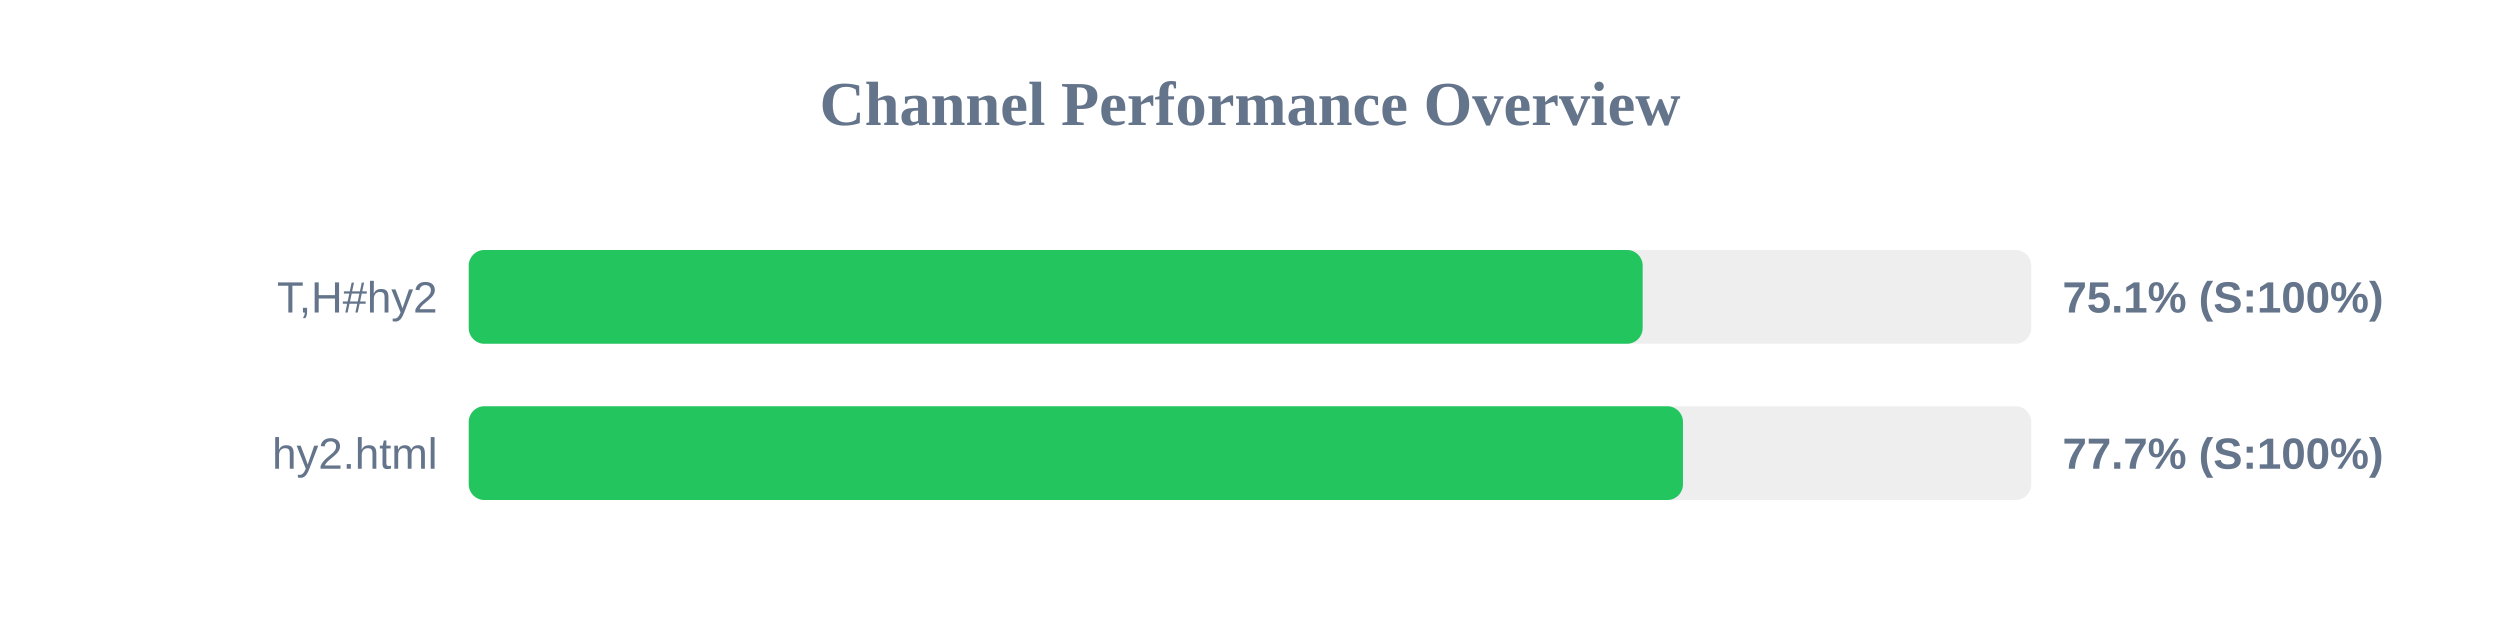
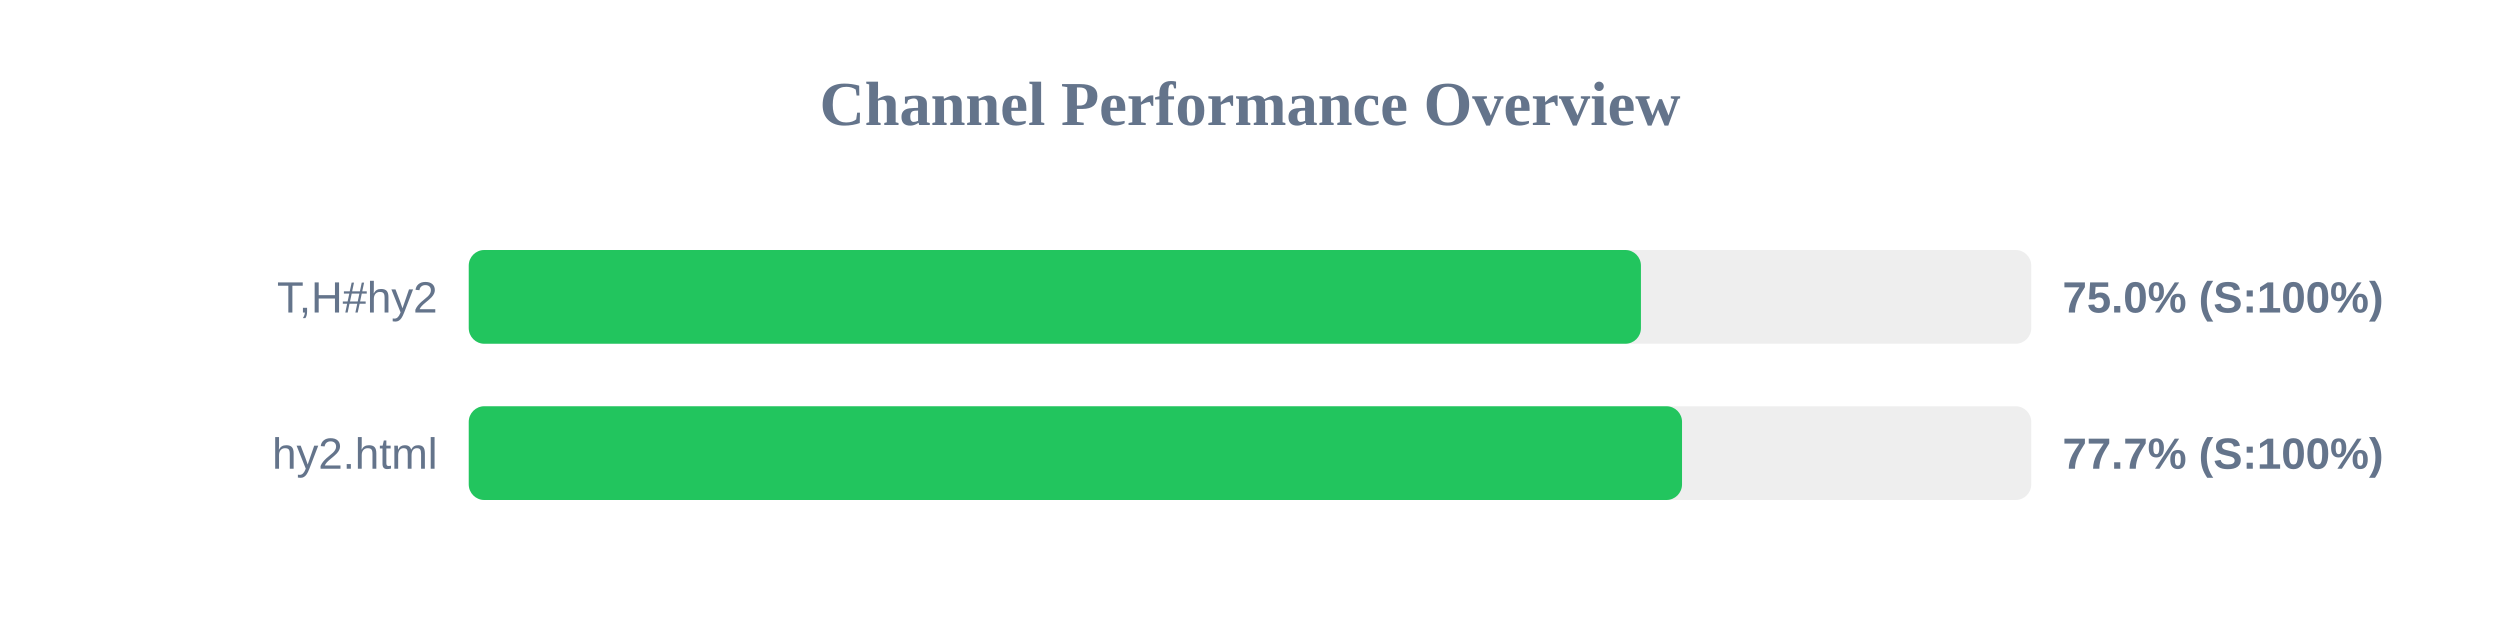
<svg xmlns="http://www.w3.org/2000/svg" width="800" height="200" version="1.1">
  <style>
        .row { font: 14px Arial; fill: #64748b; }
        .score { font: bold 14px Arial; fill: #64748b; }
    </style>
  <text x="400" y="40" text-anchor="middle" font-size="20px" font-weight="bold" fill="#64748b">Channel Performance Overview</text>
  <rect x="150" y="80" width="500" height="30" fill="#eee" rx="5" />
-   <rect x="150" y="80" width="375.65" height="30" fill="#22c55e" rx="5" />
+   <rect x="150" y="80" width="375.1" height="30" fill="#22c55e" rx="5" />
  <text x="140" y="100" text-anchor="end" class="row">T,H#hy2</text>
-   <text x="660" y="100" text-anchor="start" class="score">75.1% (S:100%)</text>
+   <text x="660" y="100" text-anchor="start" class="score">75.0% (S:100%)</text>
  <rect x="150" y="130" width="500" height="30" fill="#eee" rx="5" />
-   <rect x="150" y="130" width="388.55" height="30" fill="#22c55e" rx="5" />
+   <rect x="150" y="130" width="388.25" height="30" fill="#22c55e" rx="5" />
  <text x="140" y="150" text-anchor="end" class="row">hy2.html</text>
  <text x="660" y="150" text-anchor="start" class="score">77.7% (S:100%)</text>
</svg>
